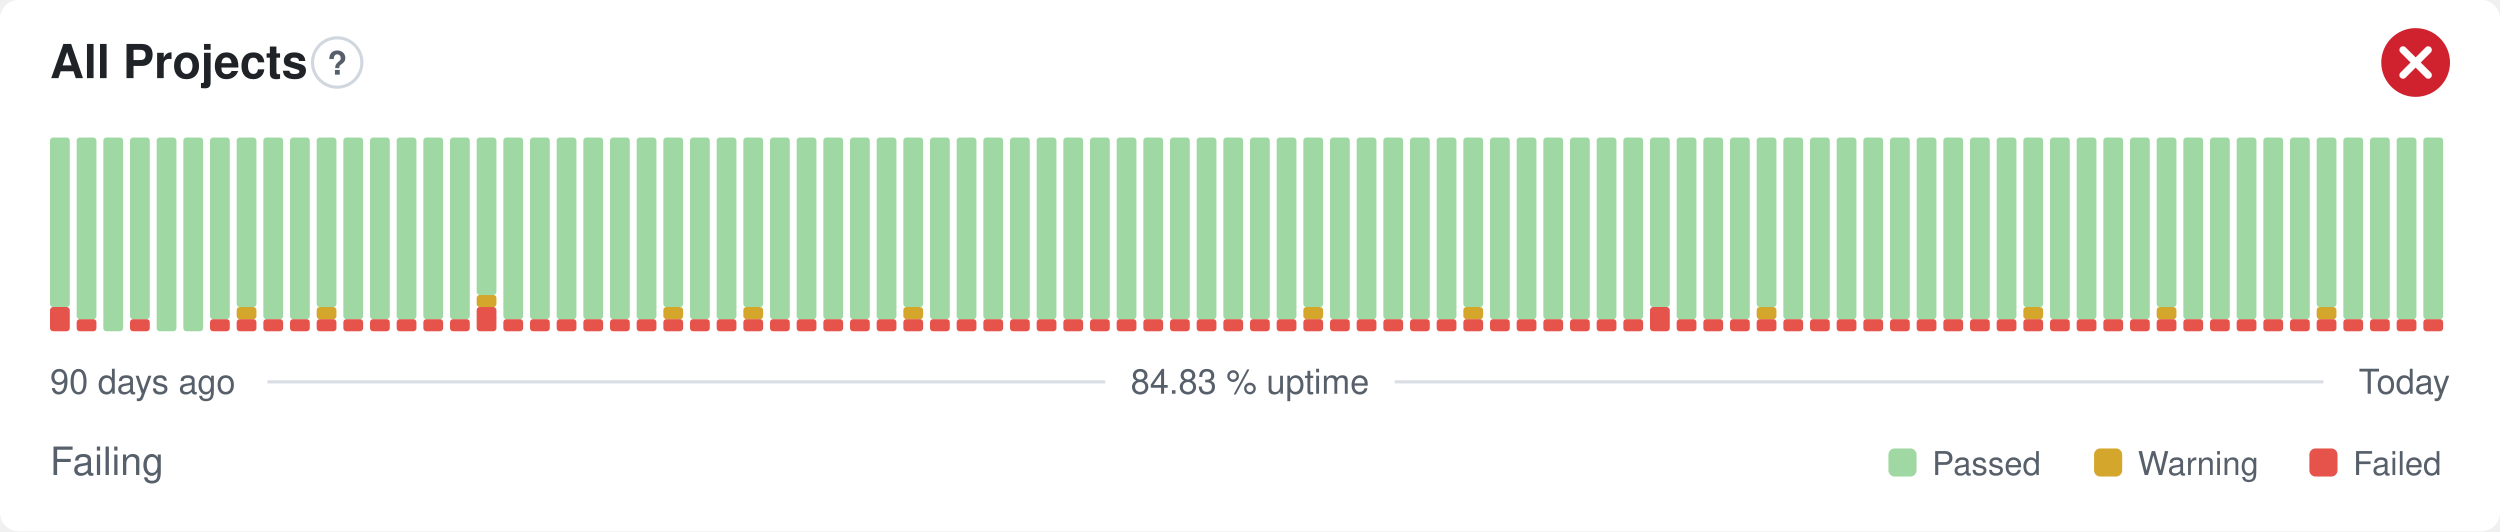
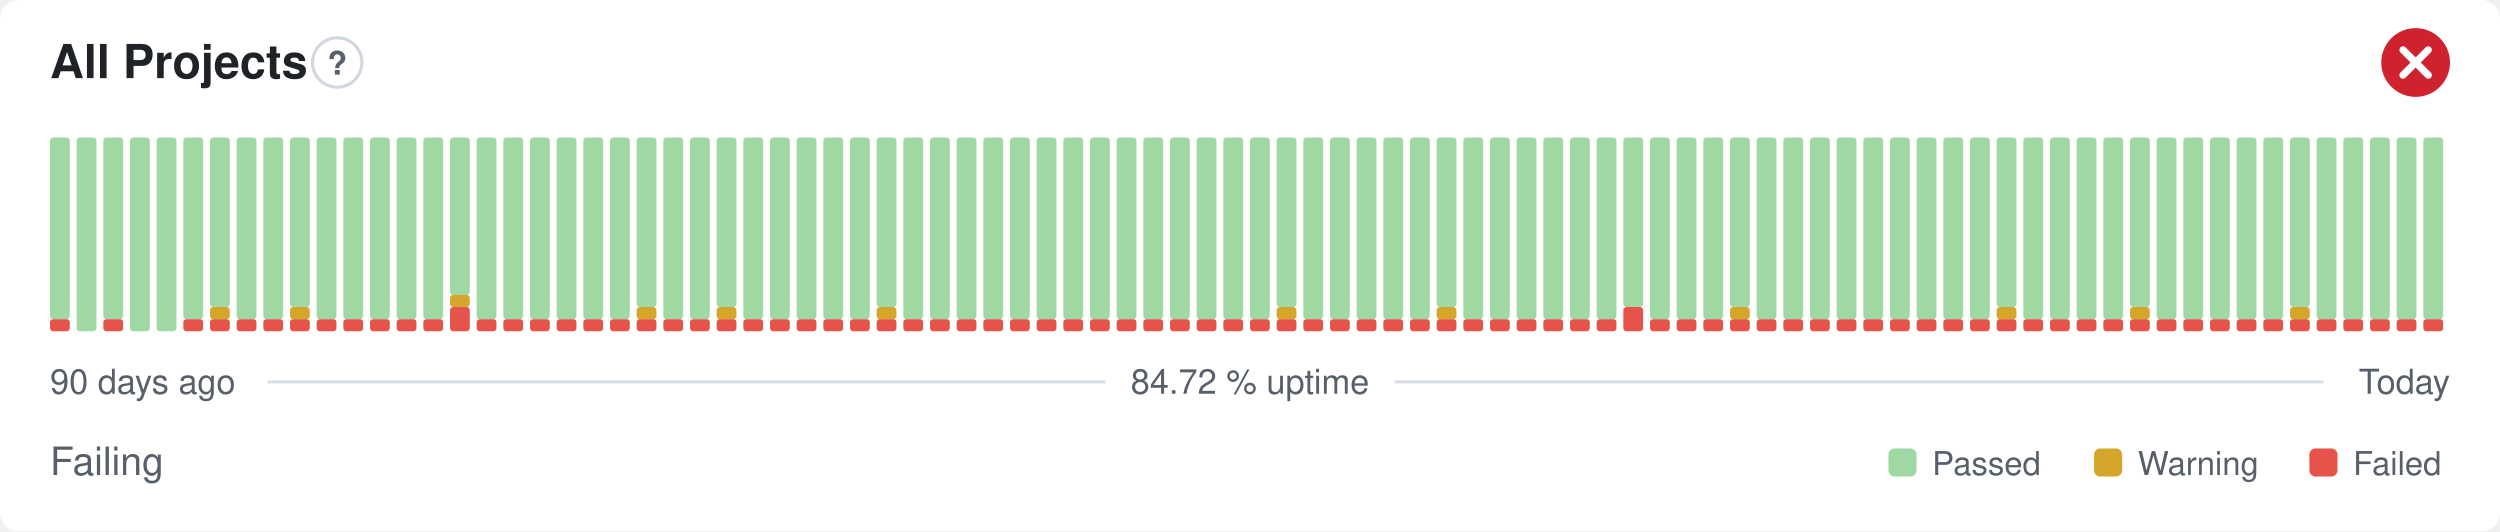
- <svg xmlns="http://www.w3.org/2000/svg" width="800" height="170" viewBox="0 0 800 170" role="img" aria-label="All Projects: Failing, 84.83 % uptime over the last 90 days" font-family="-apple-system,BlinkMacSystemFont,'Segoe UI',Helvetica,Arial,sans-serif">
+ <svg xmlns="http://www.w3.org/2000/svg" width="800" height="170" viewBox="0 0 800 170" role="img" aria-label="All Projects: Failing, 84.72 % uptime over the last 90 days" font-family="-apple-system,BlinkMacSystemFont,'Segoe UI',Helvetica,Arial,sans-serif">
  <style>
    @media (prefers-color-scheme: dark) {
      .bg { fill: #0d1117 }
      .title { fill: #e6edf3 }
      .muted { fill: #8b949e }
      .hint { stroke: #30363d }
      .rule { stroke: #30363d }
      .nodata { fill: #21262d }
    }
  </style>
  <rect class="bg" width="800" height="170" rx="6" fill="#ffffff" />
  <text class="title" x="16" y="25" font-size="15" font-weight="600" fill="#1f2328">All Projects</text>
  <circle class="hint" cx="107.9" cy="20" r="7.9" fill="none" stroke="#d0d7de" stroke-width="1" />
  <text class="muted" x="107.9" y="23.9" text-anchor="middle" font-size="10.4" font-weight="700" fill="#57606a">?</text>
  <circle cx="773" cy="20" r="11" fill="#cf222e" />
  <path d="M768.97 15.97l8.07 8.07M777.03 15.97l-8.07 8.07" fill="none" stroke="#fff" stroke-width="2.31" stroke-linecap="round" stroke-linejoin="round" />
-   <rect x="16.00" y="98.25" width="6.33" height="7.75" rx="1" fill="#e5534b" />
-   <rect x="16.00" y="44.00" width="6.33" height="54.25" rx="1" fill="#9fd8a3" />
-   <rect x="24.53" y="102.13" width="6.33" height="3.88" rx="1" fill="#e5534b" />
-   <rect x="24.53" y="44.00" width="6.33" height="58.13" rx="1" fill="#9fd8a3" />
-   <rect x="33.07" y="44.00" width="6.33" height="62.00" rx="1" fill="#9fd8a3" />
-   <rect x="41.60" y="102.13" width="6.33" height="3.88" rx="1" fill="#e5534b" />
-   <rect x="41.60" y="44.00" width="6.33" height="58.13" rx="1" fill="#9fd8a3" />
+   <rect x="16.00" y="102.13" width="6.33" height="3.88" rx="1" fill="#e5534b" />
+   <rect x="16.00" y="44.00" width="6.33" height="58.13" rx="1" fill="#9fd8a3" />
+   <rect x="24.53" y="44.00" width="6.33" height="62.00" rx="1" fill="#9fd8a3" />
+   <rect x="33.07" y="102.13" width="6.33" height="3.88" rx="1" fill="#e5534b" />
+   <rect x="33.07" y="44.00" width="6.33" height="58.13" rx="1" fill="#9fd8a3" />
+   <rect x="41.60" y="44.00" width="6.33" height="62.00" rx="1" fill="#9fd8a3" />
  <rect x="50.13" y="44.00" width="6.33" height="62.00" rx="1" fill="#9fd8a3" />
-   <rect x="58.67" y="44.00" width="6.33" height="62.00" rx="1" fill="#9fd8a3" />
+   <rect x="58.67" y="102.13" width="6.33" height="3.88" rx="1" fill="#e5534b" />
+   <rect x="58.67" y="44.00" width="6.33" height="58.13" rx="1" fill="#9fd8a3" />
  <rect x="67.20" y="102.13" width="6.33" height="3.88" rx="1" fill="#e5534b" />
-   <rect x="67.20" y="44.00" width="6.33" height="58.13" rx="1" fill="#9fd8a3" />
+   <rect x="67.20" y="98.25" width="6.33" height="3.88" rx="1" fill="#d4a72c" />
+   <rect x="67.20" y="44.00" width="6.33" height="54.25" rx="1" fill="#9fd8a3" />
  <rect x="75.73" y="102.13" width="6.33" height="3.88" rx="1" fill="#e5534b" />
-   <rect x="75.73" y="98.25" width="6.33" height="3.88" rx="1" fill="#d4a72c" />
-   <rect x="75.73" y="44.00" width="6.33" height="54.25" rx="1" fill="#9fd8a3" />
+   <rect x="75.73" y="44.00" width="6.33" height="58.13" rx="1" fill="#9fd8a3" />
  <rect x="84.27" y="102.13" width="6.33" height="3.88" rx="1" fill="#e5534b" />
  <rect x="84.27" y="44.00" width="6.33" height="58.13" rx="1" fill="#9fd8a3" />
  <rect x="92.80" y="102.13" width="6.33" height="3.88" rx="1" fill="#e5534b" />
-   <rect x="92.80" y="44.00" width="6.33" height="58.13" rx="1" fill="#9fd8a3" />
+   <rect x="92.80" y="98.25" width="6.33" height="3.88" rx="1" fill="#d4a72c" />
+   <rect x="92.80" y="44.00" width="6.33" height="54.25" rx="1" fill="#9fd8a3" />
  <rect x="101.33" y="102.13" width="6.33" height="3.88" rx="1" fill="#e5534b" />
-   <rect x="101.33" y="98.25" width="6.33" height="3.88" rx="1" fill="#d4a72c" />
-   <rect x="101.33" y="44.00" width="6.33" height="54.25" rx="1" fill="#9fd8a3" />
+   <rect x="101.33" y="44.00" width="6.33" height="58.13" rx="1" fill="#9fd8a3" />
  <rect x="109.87" y="102.13" width="6.33" height="3.88" rx="1" fill="#e5534b" />
  <rect x="109.87" y="44.00" width="6.33" height="58.13" rx="1" fill="#9fd8a3" />
  <rect x="118.40" y="102.13" width="6.33" height="3.88" rx="1" fill="#e5534b" />
  <rect x="118.40" y="44.00" width="6.33" height="58.13" rx="1" fill="#9fd8a3" />
  <rect x="126.93" y="102.13" width="6.33" height="3.88" rx="1" fill="#e5534b" />
  <rect x="126.93" y="44.00" width="6.33" height="58.13" rx="1" fill="#9fd8a3" />
  <rect x="135.47" y="102.13" width="6.33" height="3.88" rx="1" fill="#e5534b" />
  <rect x="135.47" y="44.00" width="6.33" height="58.13" rx="1" fill="#9fd8a3" />
-   <rect x="144.00" y="102.13" width="6.33" height="3.88" rx="1" fill="#e5534b" />
-   <rect x="144.00" y="44.00" width="6.33" height="58.13" rx="1" fill="#9fd8a3" />
-   <rect x="152.53" y="98.25" width="6.33" height="7.75" rx="1" fill="#e5534b" />
-   <rect x="152.53" y="94.38" width="6.33" height="3.88" rx="1" fill="#d4a72c" />
-   <rect x="152.53" y="44.00" width="6.33" height="50.38" rx="1" fill="#9fd8a3" />
+   <rect x="144.00" y="98.25" width="6.33" height="7.75" rx="1" fill="#e5534b" />
+   <rect x="144.00" y="94.38" width="6.33" height="3.88" rx="1" fill="#d4a72c" />
+   <rect x="144.00" y="44.00" width="6.33" height="50.38" rx="1" fill="#9fd8a3" />
+   <rect x="152.53" y="102.13" width="6.33" height="3.88" rx="1" fill="#e5534b" />
+   <rect x="152.53" y="44.00" width="6.33" height="58.13" rx="1" fill="#9fd8a3" />
  <rect x="161.07" y="102.13" width="6.33" height="3.88" rx="1" fill="#e5534b" />
  <rect x="161.07" y="44.00" width="6.33" height="58.13" rx="1" fill="#9fd8a3" />
  <rect x="169.60" y="102.13" width="6.33" height="3.88" rx="1" fill="#e5534b" />
  <rect x="169.60" y="44.00" width="6.33" height="58.13" rx="1" fill="#9fd8a3" />
  <rect x="178.13" y="102.13" width="6.33" height="3.88" rx="1" fill="#e5534b" />
  <rect x="178.13" y="44.00" width="6.33" height="58.13" rx="1" fill="#9fd8a3" />
  <rect x="186.67" y="102.13" width="6.33" height="3.88" rx="1" fill="#e5534b" />
  <rect x="186.67" y="44.00" width="6.33" height="58.13" rx="1" fill="#9fd8a3" />
  <rect x="195.20" y="102.13" width="6.33" height="3.88" rx="1" fill="#e5534b" />
  <rect x="195.20" y="44.00" width="6.33" height="58.13" rx="1" fill="#9fd8a3" />
  <rect x="203.73" y="102.13" width="6.33" height="3.88" rx="1" fill="#e5534b" />
-   <rect x="203.73" y="44.00" width="6.33" height="58.13" rx="1" fill="#9fd8a3" />
+   <rect x="203.73" y="98.25" width="6.33" height="3.88" rx="1" fill="#d4a72c" />
+   <rect x="203.73" y="44.00" width="6.33" height="54.25" rx="1" fill="#9fd8a3" />
  <rect x="212.27" y="102.13" width="6.33" height="3.88" rx="1" fill="#e5534b" />
-   <rect x="212.27" y="98.25" width="6.33" height="3.88" rx="1" fill="#d4a72c" />
-   <rect x="212.27" y="44.00" width="6.33" height="54.25" rx="1" fill="#9fd8a3" />
+   <rect x="212.27" y="44.00" width="6.33" height="58.13" rx="1" fill="#9fd8a3" />
  <rect x="220.80" y="102.13" width="6.33" height="3.88" rx="1" fill="#e5534b" />
  <rect x="220.80" y="44.00" width="6.33" height="58.13" rx="1" fill="#9fd8a3" />
  <rect x="229.33" y="102.13" width="6.33" height="3.88" rx="1" fill="#e5534b" />
-   <rect x="229.33" y="44.00" width="6.33" height="58.13" rx="1" fill="#9fd8a3" />
+   <rect x="229.33" y="98.25" width="6.33" height="3.88" rx="1" fill="#d4a72c" />
+   <rect x="229.33" y="44.00" width="6.33" height="54.25" rx="1" fill="#9fd8a3" />
  <rect x="237.87" y="102.13" width="6.33" height="3.88" rx="1" fill="#e5534b" />
-   <rect x="237.87" y="98.25" width="6.33" height="3.88" rx="1" fill="#d4a72c" />
-   <rect x="237.87" y="44.00" width="6.33" height="54.25" rx="1" fill="#9fd8a3" />
+   <rect x="237.87" y="44.00" width="6.33" height="58.13" rx="1" fill="#9fd8a3" />
  <rect x="246.40" y="102.13" width="6.33" height="3.88" rx="1" fill="#e5534b" />
  <rect x="246.40" y="44.00" width="6.33" height="58.13" rx="1" fill="#9fd8a3" />
  <rect x="254.93" y="102.13" width="6.33" height="3.88" rx="1" fill="#e5534b" />
  <rect x="254.93" y="44.00" width="6.33" height="58.13" rx="1" fill="#9fd8a3" />
  <rect x="263.47" y="102.13" width="6.33" height="3.88" rx="1" fill="#e5534b" />
  <rect x="263.47" y="44.00" width="6.33" height="58.13" rx="1" fill="#9fd8a3" />
  <rect x="272.00" y="102.13" width="6.33" height="3.88" rx="1" fill="#e5534b" />
  <rect x="272.00" y="44.00" width="6.33" height="58.13" rx="1" fill="#9fd8a3" />
  <rect x="280.53" y="102.13" width="6.33" height="3.88" rx="1" fill="#e5534b" />
-   <rect x="280.53" y="44.00" width="6.33" height="58.13" rx="1" fill="#9fd8a3" />
+   <rect x="280.53" y="98.25" width="6.33" height="3.88" rx="1" fill="#d4a72c" />
+   <rect x="280.53" y="44.00" width="6.33" height="54.25" rx="1" fill="#9fd8a3" />
  <rect x="289.07" y="102.13" width="6.33" height="3.88" rx="1" fill="#e5534b" />
-   <rect x="289.07" y="98.25" width="6.33" height="3.88" rx="1" fill="#d4a72c" />
-   <rect x="289.07" y="44.00" width="6.33" height="54.25" rx="1" fill="#9fd8a3" />
+   <rect x="289.07" y="44.00" width="6.33" height="58.13" rx="1" fill="#9fd8a3" />
  <rect x="297.60" y="102.13" width="6.33" height="3.88" rx="1" fill="#e5534b" />
  <rect x="297.60" y="44.00" width="6.33" height="58.13" rx="1" fill="#9fd8a3" />
  <rect x="306.13" y="102.13" width="6.33" height="3.88" rx="1" fill="#e5534b" />
  <rect x="306.13" y="44.00" width="6.33" height="58.13" rx="1" fill="#9fd8a3" />
  <rect x="314.67" y="102.13" width="6.33" height="3.88" rx="1" fill="#e5534b" />
  <rect x="314.67" y="44.00" width="6.33" height="58.13" rx="1" fill="#9fd8a3" />
  <rect x="323.20" y="102.13" width="6.33" height="3.88" rx="1" fill="#e5534b" />
  <rect x="323.20" y="44.00" width="6.33" height="58.13" rx="1" fill="#9fd8a3" />
  <rect x="331.73" y="102.13" width="6.33" height="3.88" rx="1" fill="#e5534b" />
  <rect x="331.73" y="44.00" width="6.33" height="58.13" rx="1" fill="#9fd8a3" />
  <rect x="340.27" y="102.13" width="6.33" height="3.88" rx="1" fill="#e5534b" />
  <rect x="340.27" y="44.00" width="6.33" height="58.13" rx="1" fill="#9fd8a3" />
  <rect x="348.80" y="102.13" width="6.33" height="3.88" rx="1" fill="#e5534b" />
  <rect x="348.80" y="44.00" width="6.33" height="58.13" rx="1" fill="#9fd8a3" />
  <rect x="357.33" y="102.13" width="6.33" height="3.88" rx="1" fill="#e5534b" />
  <rect x="357.33" y="44.00" width="6.33" height="58.13" rx="1" fill="#9fd8a3" />
  <rect x="365.87" y="102.13" width="6.33" height="3.88" rx="1" fill="#e5534b" />
  <rect x="365.87" y="44.00" width="6.33" height="58.13" rx="1" fill="#9fd8a3" />
  <rect x="374.40" y="102.13" width="6.33" height="3.88" rx="1" fill="#e5534b" />
  <rect x="374.40" y="44.00" width="6.33" height="58.13" rx="1" fill="#9fd8a3" />
  <rect x="382.93" y="102.13" width="6.33" height="3.88" rx="1" fill="#e5534b" />
  <rect x="382.93" y="44.00" width="6.33" height="58.13" rx="1" fill="#9fd8a3" />
  <rect x="391.47" y="102.13" width="6.33" height="3.88" rx="1" fill="#e5534b" />
  <rect x="391.47" y="44.00" width="6.33" height="58.13" rx="1" fill="#9fd8a3" />
  <rect x="400.00" y="102.13" width="6.33" height="3.88" rx="1" fill="#e5534b" />
  <rect x="400.00" y="44.00" width="6.33" height="58.13" rx="1" fill="#9fd8a3" />
  <rect x="408.53" y="102.13" width="6.33" height="3.88" rx="1" fill="#e5534b" />
-   <rect x="408.53" y="44.00" width="6.33" height="58.13" rx="1" fill="#9fd8a3" />
+   <rect x="408.53" y="98.25" width="6.33" height="3.88" rx="1" fill="#d4a72c" />
+   <rect x="408.53" y="44.00" width="6.33" height="54.25" rx="1" fill="#9fd8a3" />
  <rect x="417.07" y="102.13" width="6.33" height="3.88" rx="1" fill="#e5534b" />
-   <rect x="417.07" y="98.25" width="6.33" height="3.88" rx="1" fill="#d4a72c" />
-   <rect x="417.07" y="44.00" width="6.33" height="54.25" rx="1" fill="#9fd8a3" />
+   <rect x="417.07" y="44.00" width="6.33" height="58.13" rx="1" fill="#9fd8a3" />
  <rect x="425.60" y="102.13" width="6.33" height="3.88" rx="1" fill="#e5534b" />
  <rect x="425.60" y="44.00" width="6.33" height="58.13" rx="1" fill="#9fd8a3" />
  <rect x="434.13" y="102.13" width="6.33" height="3.88" rx="1" fill="#e5534b" />
  <rect x="434.13" y="44.00" width="6.33" height="58.13" rx="1" fill="#9fd8a3" />
  <rect x="442.67" y="102.13" width="6.33" height="3.88" rx="1" fill="#e5534b" />
  <rect x="442.67" y="44.00" width="6.33" height="58.13" rx="1" fill="#9fd8a3" />
  <rect x="451.20" y="102.13" width="6.33" height="3.88" rx="1" fill="#e5534b" />
  <rect x="451.20" y="44.00" width="6.33" height="58.13" rx="1" fill="#9fd8a3" />
  <rect x="459.73" y="102.13" width="6.33" height="3.88" rx="1" fill="#e5534b" />
-   <rect x="459.73" y="44.00" width="6.33" height="58.13" rx="1" fill="#9fd8a3" />
+   <rect x="459.73" y="98.25" width="6.33" height="3.88" rx="1" fill="#d4a72c" />
+   <rect x="459.73" y="44.00" width="6.33" height="54.25" rx="1" fill="#9fd8a3" />
  <rect x="468.27" y="102.13" width="6.33" height="3.88" rx="1" fill="#e5534b" />
-   <rect x="468.27" y="98.25" width="6.33" height="3.88" rx="1" fill="#d4a72c" />
-   <rect x="468.27" y="44.00" width="6.33" height="54.25" rx="1" fill="#9fd8a3" />
+   <rect x="468.27" y="44.00" width="6.33" height="58.13" rx="1" fill="#9fd8a3" />
  <rect x="476.80" y="102.13" width="6.33" height="3.88" rx="1" fill="#e5534b" />
  <rect x="476.80" y="44.00" width="6.33" height="58.13" rx="1" fill="#9fd8a3" />
  <rect x="485.33" y="102.13" width="6.33" height="3.88" rx="1" fill="#e5534b" />
  <rect x="485.33" y="44.00" width="6.33" height="58.13" rx="1" fill="#9fd8a3" />
  <rect x="493.87" y="102.13" width="6.33" height="3.88" rx="1" fill="#e5534b" />
  <rect x="493.87" y="44.00" width="6.33" height="58.13" rx="1" fill="#9fd8a3" />
  <rect x="502.40" y="102.13" width="6.33" height="3.88" rx="1" fill="#e5534b" />
  <rect x="502.40" y="44.00" width="6.33" height="58.13" rx="1" fill="#9fd8a3" />
  <rect x="510.93" y="102.13" width="6.33" height="3.88" rx="1" fill="#e5534b" />
  <rect x="510.93" y="44.00" width="6.33" height="58.13" rx="1" fill="#9fd8a3" />
-   <rect x="519.47" y="102.13" width="6.33" height="3.88" rx="1" fill="#e5534b" />
-   <rect x="519.47" y="44.00" width="6.33" height="58.13" rx="1" fill="#9fd8a3" />
-   <rect x="528.00" y="98.25" width="6.33" height="7.75" rx="1" fill="#e5534b" />
-   <rect x="528.00" y="44.00" width="6.33" height="54.25" rx="1" fill="#9fd8a3" />
+   <rect x="519.47" y="98.25" width="6.33" height="7.75" rx="1" fill="#e5534b" />
+   <rect x="519.47" y="44.00" width="6.33" height="54.25" rx="1" fill="#9fd8a3" />
+   <rect x="528.00" y="102.13" width="6.33" height="3.88" rx="1" fill="#e5534b" />
+   <rect x="528.00" y="44.00" width="6.33" height="58.13" rx="1" fill="#9fd8a3" />
  <rect x="536.53" y="102.13" width="6.33" height="3.88" rx="1" fill="#e5534b" />
  <rect x="536.53" y="44.00" width="6.33" height="58.13" rx="1" fill="#9fd8a3" />
  <rect x="545.07" y="102.13" width="6.33" height="3.88" rx="1" fill="#e5534b" />
  <rect x="545.07" y="44.00" width="6.33" height="58.13" rx="1" fill="#9fd8a3" />
  <rect x="553.60" y="102.13" width="6.33" height="3.88" rx="1" fill="#e5534b" />
-   <rect x="553.60" y="44.00" width="6.33" height="58.13" rx="1" fill="#9fd8a3" />
+   <rect x="553.60" y="98.25" width="6.33" height="3.88" rx="1" fill="#d4a72c" />
+   <rect x="553.60" y="44.00" width="6.33" height="54.25" rx="1" fill="#9fd8a3" />
  <rect x="562.13" y="102.13" width="6.33" height="3.88" rx="1" fill="#e5534b" />
-   <rect x="562.13" y="98.25" width="6.33" height="3.88" rx="1" fill="#d4a72c" />
-   <rect x="562.13" y="44.00" width="6.33" height="54.25" rx="1" fill="#9fd8a3" />
+   <rect x="562.13" y="44.00" width="6.33" height="58.13" rx="1" fill="#9fd8a3" />
  <rect x="570.67" y="102.13" width="6.33" height="3.88" rx="1" fill="#e5534b" />
  <rect x="570.67" y="44.00" width="6.33" height="58.13" rx="1" fill="#9fd8a3" />
  <rect x="579.20" y="102.13" width="6.33" height="3.88" rx="1" fill="#e5534b" />
  <rect x="579.20" y="44.00" width="6.33" height="58.13" rx="1" fill="#9fd8a3" />
  <rect x="587.73" y="102.13" width="6.33" height="3.88" rx="1" fill="#e5534b" />
  <rect x="587.73" y="44.00" width="6.33" height="58.13" rx="1" fill="#9fd8a3" />
  <rect x="596.27" y="102.13" width="6.33" height="3.88" rx="1" fill="#e5534b" />
  <rect x="596.27" y="44.00" width="6.33" height="58.13" rx="1" fill="#9fd8a3" />
  <rect x="604.80" y="102.13" width="6.33" height="3.88" rx="1" fill="#e5534b" />
  <rect x="604.80" y="44.00" width="6.33" height="58.13" rx="1" fill="#9fd8a3" />
  <rect x="613.33" y="102.13" width="6.33" height="3.88" rx="1" fill="#e5534b" />
  <rect x="613.33" y="44.00" width="6.33" height="58.13" rx="1" fill="#9fd8a3" />
  <rect x="621.87" y="102.13" width="6.33" height="3.88" rx="1" fill="#e5534b" />
  <rect x="621.87" y="44.00" width="6.33" height="58.13" rx="1" fill="#9fd8a3" />
  <rect x="630.40" y="102.13" width="6.33" height="3.88" rx="1" fill="#e5534b" />
  <rect x="630.40" y="44.00" width="6.33" height="58.13" rx="1" fill="#9fd8a3" />
  <rect x="638.93" y="102.13" width="6.33" height="3.88" rx="1" fill="#e5534b" />
-   <rect x="638.93" y="44.00" width="6.33" height="58.13" rx="1" fill="#9fd8a3" />
+   <rect x="638.93" y="98.25" width="6.33" height="3.88" rx="1" fill="#d4a72c" />
+   <rect x="638.93" y="44.00" width="6.33" height="54.25" rx="1" fill="#9fd8a3" />
  <rect x="647.47" y="102.13" width="6.33" height="3.88" rx="1" fill="#e5534b" />
-   <rect x="647.47" y="98.25" width="6.33" height="3.88" rx="1" fill="#d4a72c" />
-   <rect x="647.47" y="44.00" width="6.33" height="54.25" rx="1" fill="#9fd8a3" />
+   <rect x="647.47" y="44.00" width="6.33" height="58.13" rx="1" fill="#9fd8a3" />
  <rect x="656.00" y="102.13" width="6.33" height="3.88" rx="1" fill="#e5534b" />
  <rect x="656.00" y="44.00" width="6.33" height="58.13" rx="1" fill="#9fd8a3" />
  <rect x="664.53" y="102.13" width="6.33" height="3.88" rx="1" fill="#e5534b" />
  <rect x="664.53" y="44.00" width="6.33" height="58.13" rx="1" fill="#9fd8a3" />
  <rect x="673.07" y="102.13" width="6.33" height="3.88" rx="1" fill="#e5534b" />
  <rect x="673.07" y="44.00" width="6.33" height="58.13" rx="1" fill="#9fd8a3" />
  <rect x="681.60" y="102.13" width="6.33" height="3.88" rx="1" fill="#e5534b" />
-   <rect x="681.60" y="44.00" width="6.33" height="58.13" rx="1" fill="#9fd8a3" />
+   <rect x="681.60" y="98.25" width="6.33" height="3.88" rx="1" fill="#d4a72c" />
+   <rect x="681.60" y="44.00" width="6.33" height="54.25" rx="1" fill="#9fd8a3" />
  <rect x="690.13" y="102.13" width="6.33" height="3.88" rx="1" fill="#e5534b" />
-   <rect x="690.13" y="98.25" width="6.33" height="3.88" rx="1" fill="#d4a72c" />
-   <rect x="690.13" y="44.00" width="6.33" height="54.25" rx="1" fill="#9fd8a3" />
+   <rect x="690.13" y="44.00" width="6.33" height="58.13" rx="1" fill="#9fd8a3" />
  <rect x="698.67" y="102.13" width="6.33" height="3.88" rx="1" fill="#e5534b" />
  <rect x="698.67" y="44.00" width="6.33" height="58.13" rx="1" fill="#9fd8a3" />
  <rect x="707.20" y="102.13" width="6.33" height="3.88" rx="1" fill="#e5534b" />
  <rect x="707.20" y="44.00" width="6.33" height="58.13" rx="1" fill="#9fd8a3" />
  <rect x="715.73" y="102.13" width="6.33" height="3.88" rx="1" fill="#e5534b" />
  <rect x="715.73" y="44.00" width="6.33" height="58.13" rx="1" fill="#9fd8a3" />
  <rect x="724.27" y="102.13" width="6.33" height="3.88" rx="1" fill="#e5534b" />
  <rect x="724.27" y="44.00" width="6.33" height="58.13" rx="1" fill="#9fd8a3" />
  <rect x="732.80" y="102.13" width="6.33" height="3.88" rx="1" fill="#e5534b" />
-   <rect x="732.80" y="44.00" width="6.33" height="58.13" rx="1" fill="#9fd8a3" />
+   <rect x="732.80" y="98.25" width="6.33" height="3.88" rx="1" fill="#d4a72c" />
+   <rect x="732.80" y="44.00" width="6.33" height="54.25" rx="1" fill="#9fd8a3" />
  <rect x="741.33" y="102.13" width="6.33" height="3.88" rx="1" fill="#e5534b" />
-   <rect x="741.33" y="98.25" width="6.33" height="3.88" rx="1" fill="#d4a72c" />
-   <rect x="741.33" y="44.00" width="6.33" height="54.25" rx="1" fill="#9fd8a3" />
+   <rect x="741.33" y="44.00" width="6.33" height="58.13" rx="1" fill="#9fd8a3" />
  <rect x="749.87" y="102.13" width="6.33" height="3.88" rx="1" fill="#e5534b" />
  <rect x="749.87" y="44.00" width="6.33" height="58.13" rx="1" fill="#9fd8a3" />
  <rect x="758.40" y="102.13" width="6.33" height="3.88" rx="1" fill="#e5534b" />
  <rect x="758.40" y="44.00" width="6.33" height="58.13" rx="1" fill="#9fd8a3" />
  <rect x="766.93" y="102.13" width="6.33" height="3.88" rx="1" fill="#e5534b" />
  <rect x="766.93" y="44.00" width="6.33" height="58.13" rx="1" fill="#9fd8a3" />
  <rect x="775.47" y="102.13" width="6.33" height="3.88" rx="1" fill="#e5534b" />
  <rect x="775.47" y="44.00" width="6.33" height="58.13" rx="1" fill="#9fd8a3" />
  <text class="muted" x="16" y="126" font-size="11" fill="#57606a">90 days ago</text>
-   <text class="muted" x="400" y="126" text-anchor="middle" font-size="11" fill="#57606a">84.83 % uptime</text>
+   <text class="muted" x="400" y="126" text-anchor="middle" font-size="11" fill="#57606a">84.72 % uptime</text>
  <text class="muted" x="784" y="126" text-anchor="end" font-size="11" fill="#57606a">Today</text>
  <line class="rule" x1="85.6" y1="122.2" x2="353.7" y2="122.2" stroke="#d8dee4" stroke-width="1" />
  <line class="rule" x1="446.3" y1="122.2" x2="743.5" y2="122.2" stroke="#d8dee4" stroke-width="1" />
  <text class="muted" x="16" y="152" font-size="12.5" fill="#57606a">Failing</text>
  <rect x="604.3" y="143.5" width="9.0" height="9.0" rx="2" fill="#9fd8a3" />
  <text class="muted" x="618.3" y="152" font-size="10.5" fill="#57606a">Passed</text>
  <rect x="670.1" y="143.5" width="9.0" height="9.0" rx="2" fill="#d4a72c" />
  <text class="muted" x="684.1" y="152" font-size="10.5" fill="#57606a">Warning</text>
  <rect x="739.0" y="143.5" width="9.0" height="9.0" rx="2" fill="#e5534b" />
  <text class="muted" x="753.0" y="152" font-size="10.5" fill="#57606a">Failed</text>
</svg>
